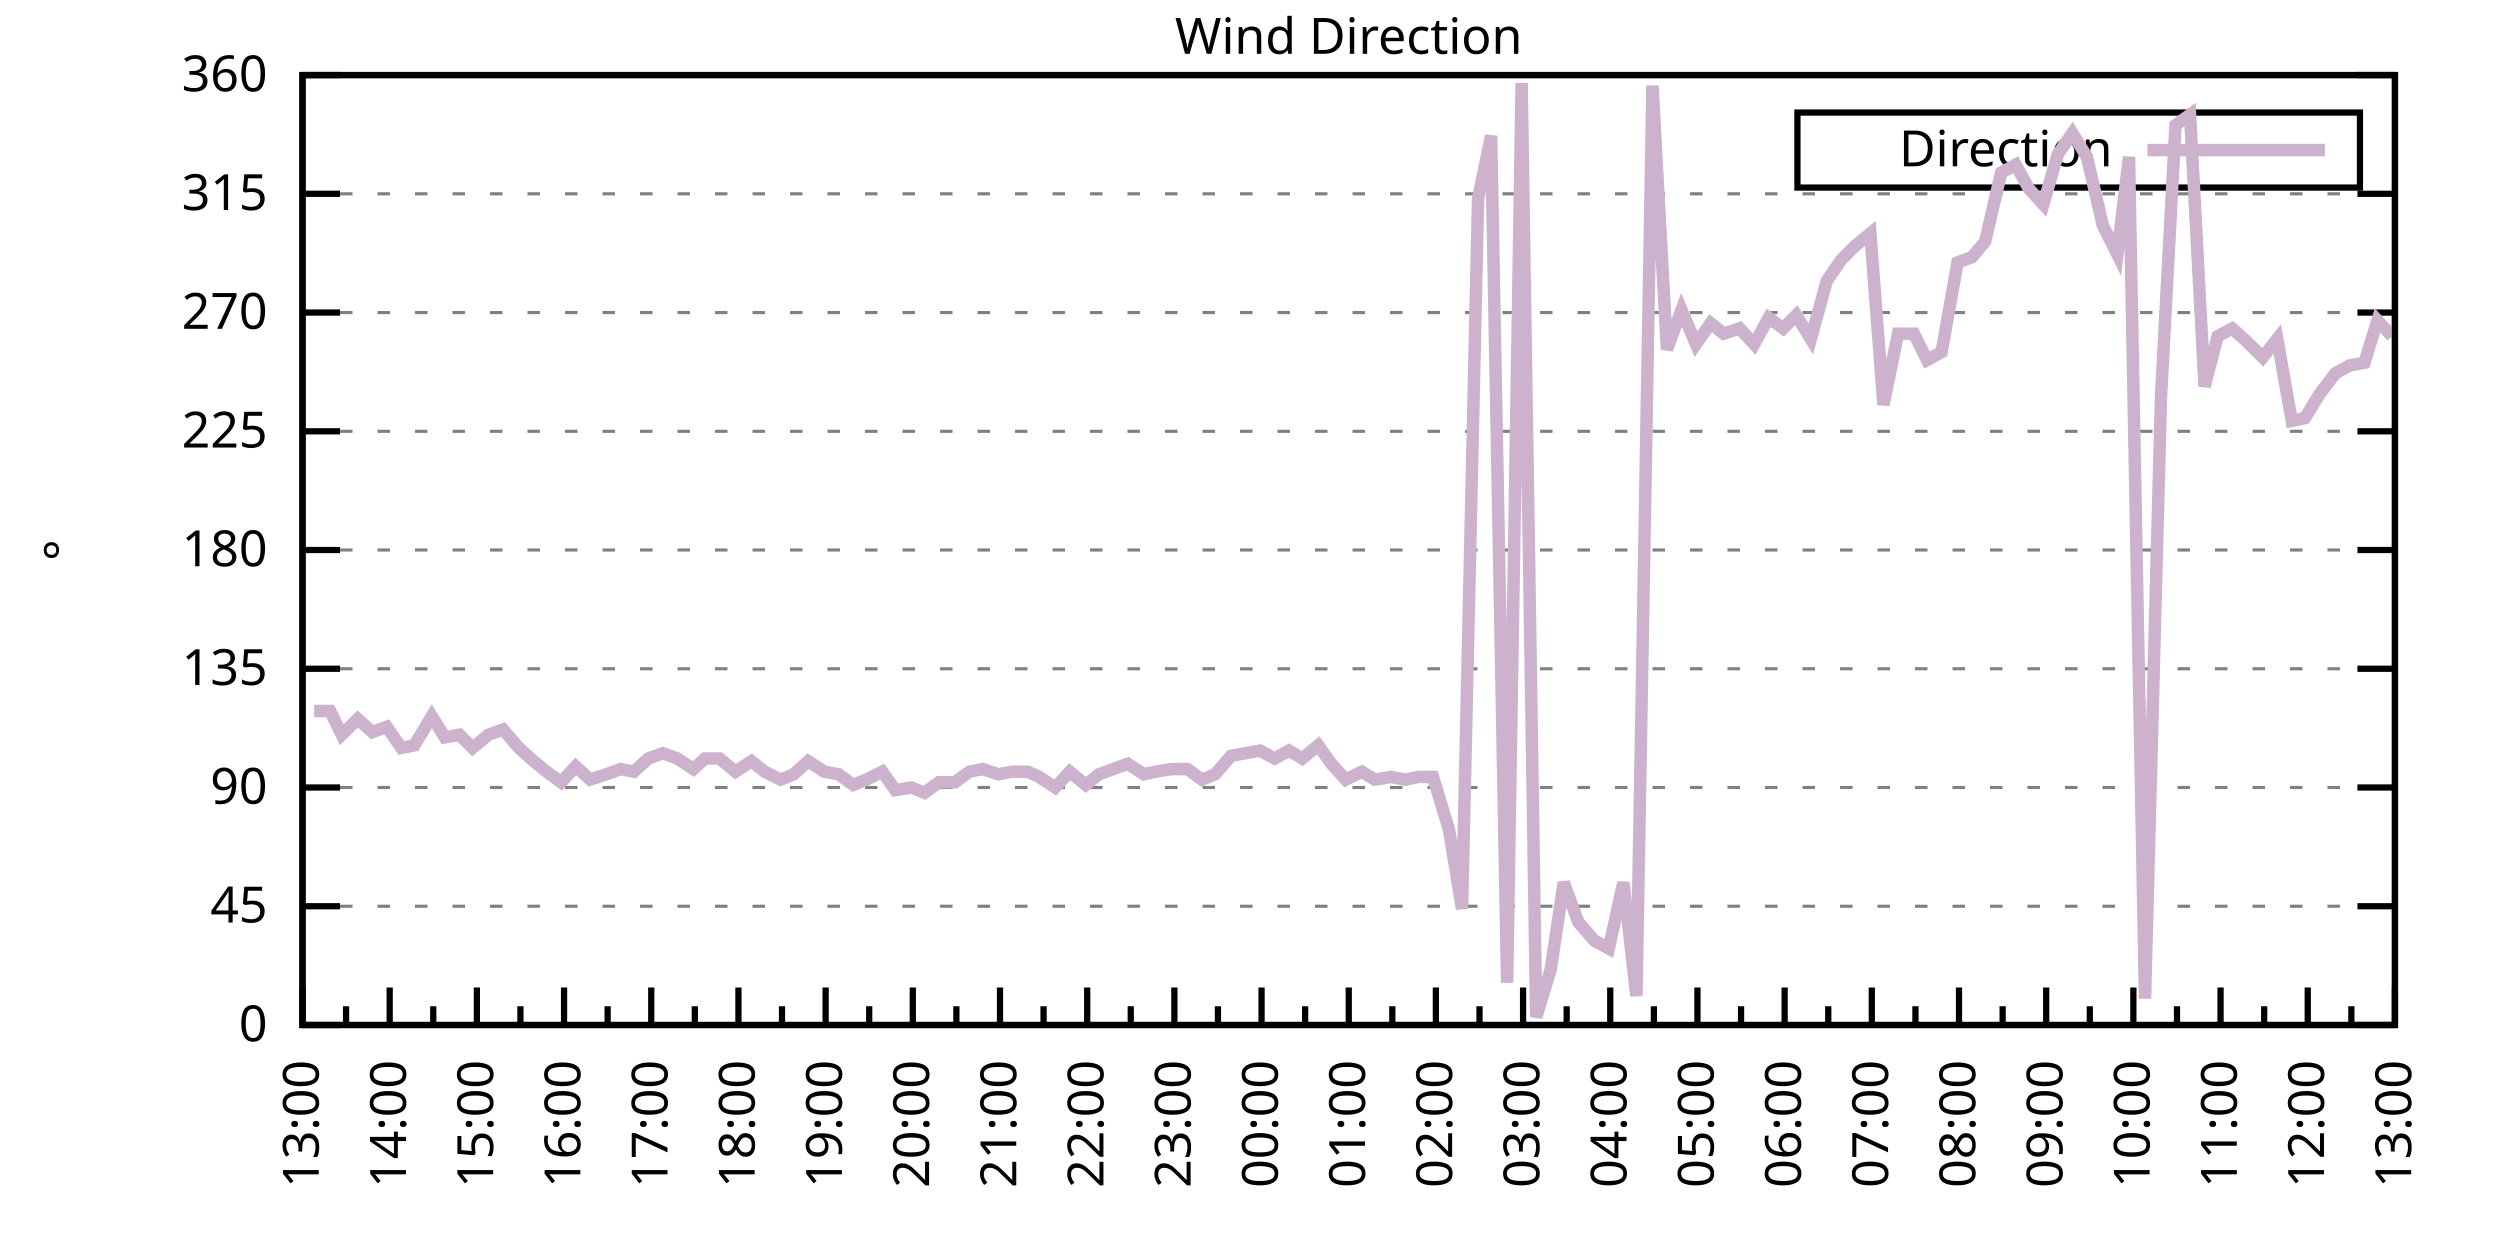
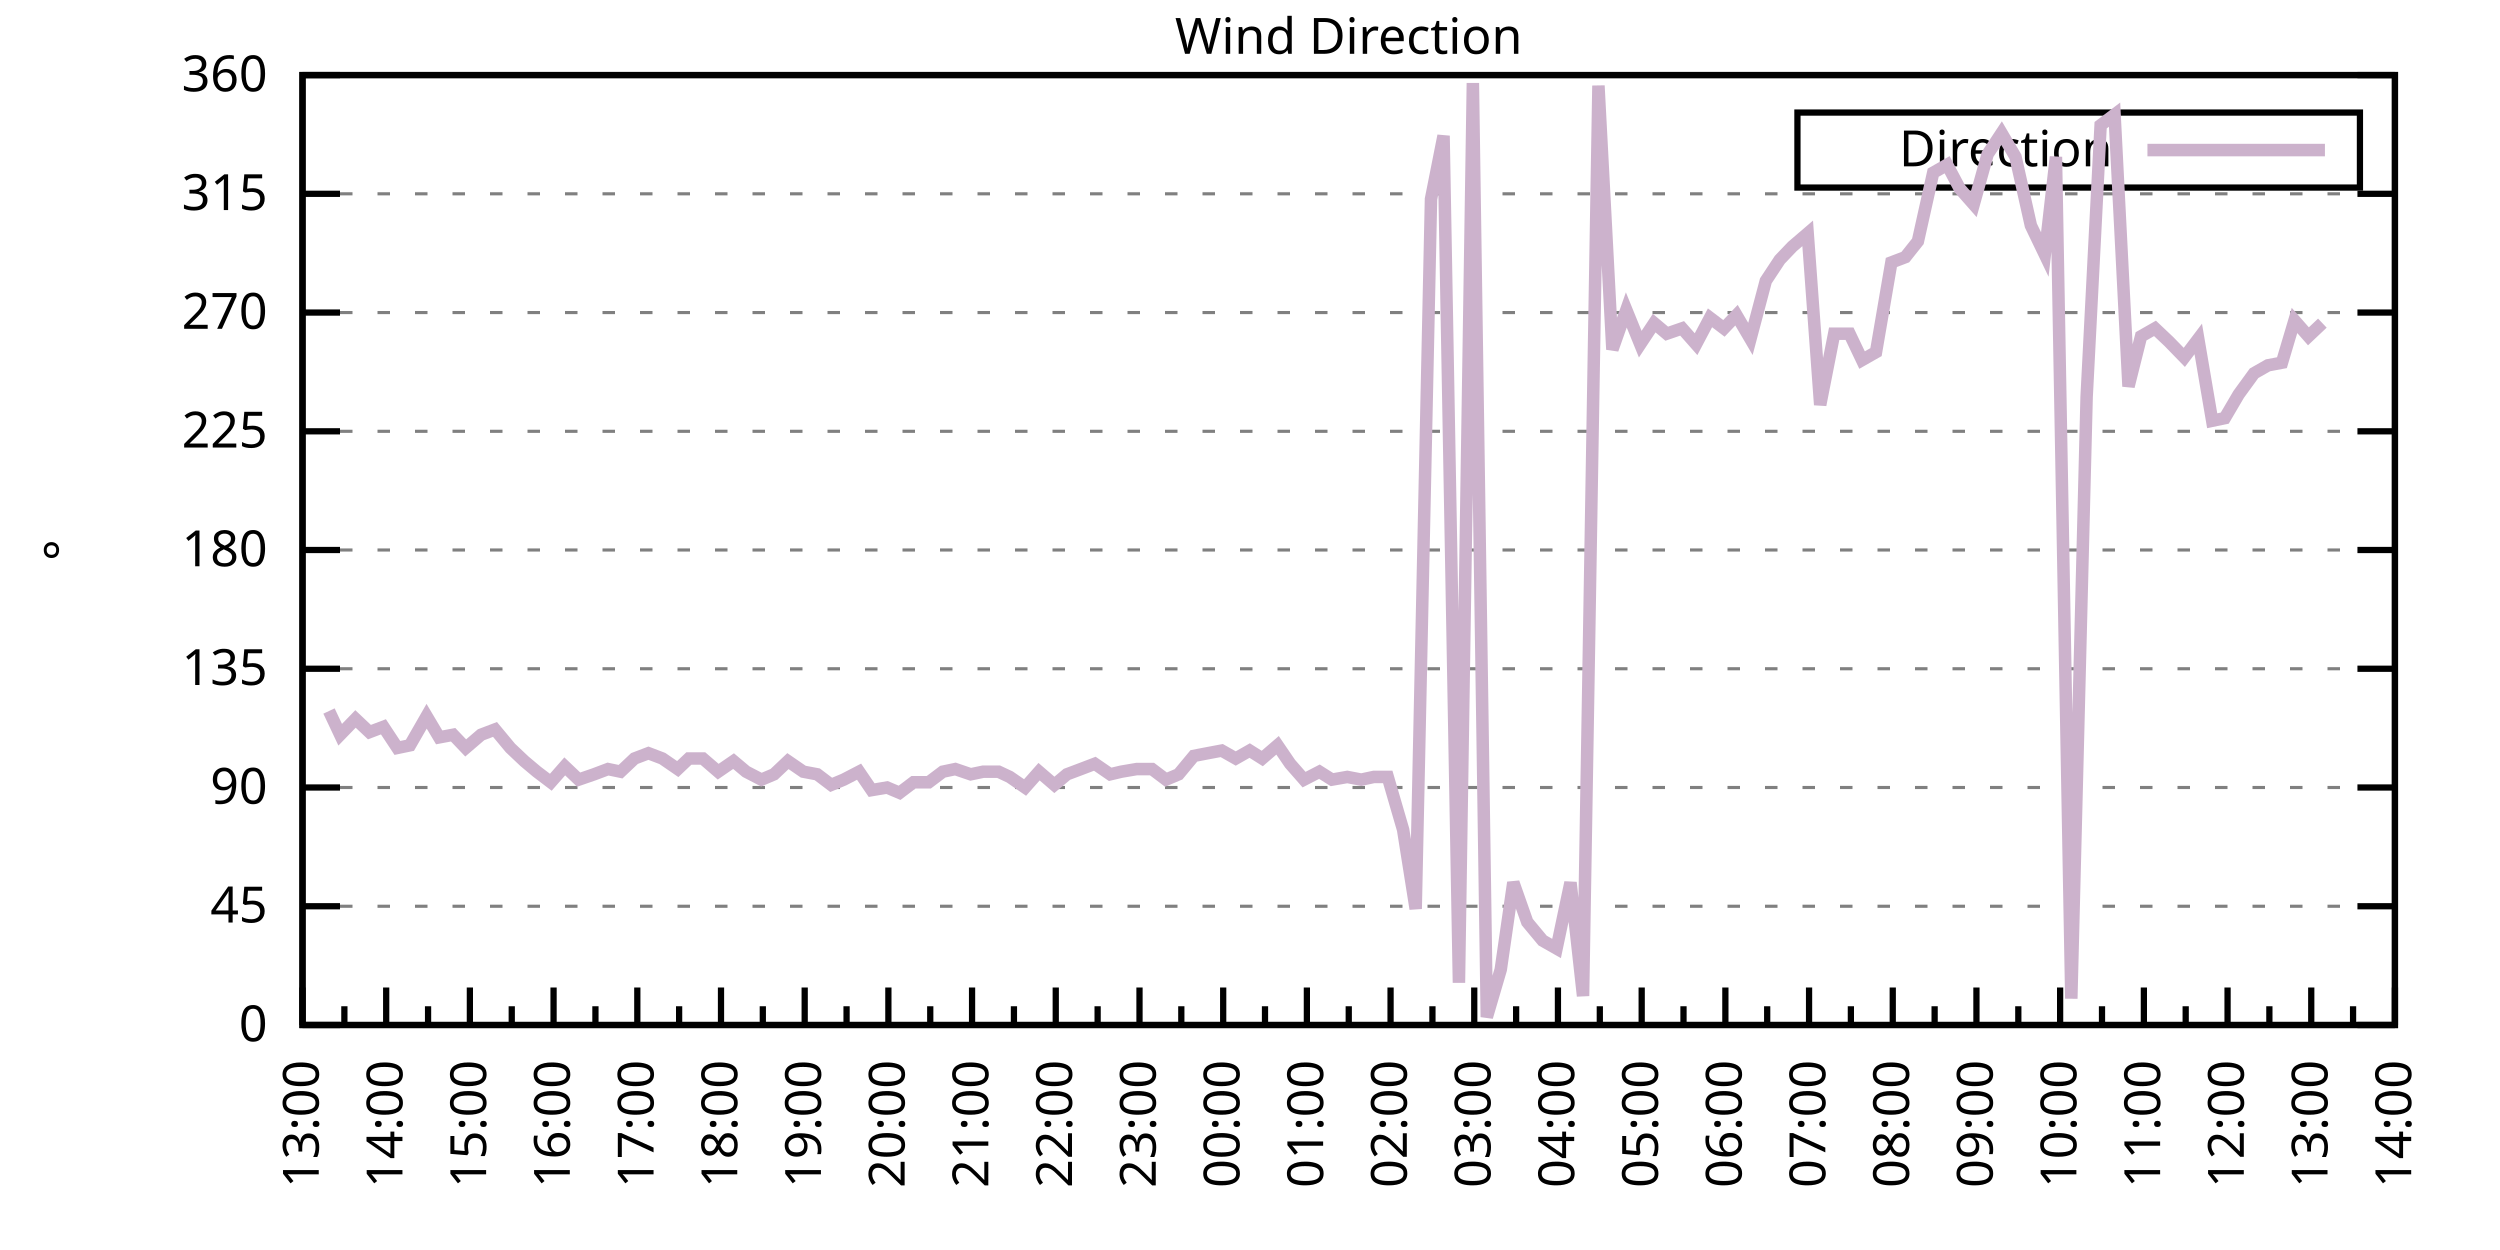
<svg xmlns="http://www.w3.org/2000/svg" xmlns:xlink="http://www.w3.org/1999/xlink" width="400" height="200" viewBox="0 0 400 200">
  <g id="gnuplot_canvas">
    <rect x="0" y="0" width="400" height="200" fill="none" />
    <defs>
      <circle id="gpDot" r="0.5" stroke-width="0.5" stroke="currentColor" />
      <path id="gpPt0" stroke-width="0.333" stroke="currentColor" d="M-1,0 h2 M0,-1 v2" />
      <path id="gpPt1" stroke-width="0.333" stroke="currentColor" d="M-1,-1 L1,1 M1,-1 L-1,1" />
      <path id="gpPt2" stroke-width="0.333" stroke="currentColor" d="M-1,0 L1,0 M0,-1 L0,1 M-1,-1 L1,1 M-1,1 L1,-1" />
      <rect id="gpPt3" stroke-width="0.333" stroke="currentColor" x="-1" y="-1" width="2" height="2" />
      <rect id="gpPt4" stroke-width="0.333" stroke="currentColor" fill="currentColor" x="-1" y="-1" width="2" height="2" />
      <circle id="gpPt5" stroke-width="0.333" stroke="currentColor" cx="0" cy="0" r="1" />
      <use xlink:href="#gpPt5" id="gpPt6" fill="currentColor" stroke="none" />
      <path id="gpPt7" stroke-width="0.333" stroke="currentColor" d="M0,-1.33 L-1.33,0.67 L1.33,0.67 z" />
      <use xlink:href="#gpPt7" id="gpPt8" fill="currentColor" stroke="none" />
      <use xlink:href="#gpPt7" id="gpPt9" stroke="currentColor" transform="rotate(180)" />
      <use xlink:href="#gpPt9" id="gpPt10" fill="currentColor" stroke="none" />
      <use xlink:href="#gpPt3" id="gpPt11" stroke="currentColor" transform="rotate(45)" />
      <use xlink:href="#gpPt11" id="gpPt12" fill="currentColor" stroke="none" />
      <path id="gpPt13" stroke-width="0.333" stroke="currentColor" d="M0,1.330 L1.265,0.411 L0.782,-1.067 L-0.782,-1.076 L-1.265,0.411 z" />
      <use xlink:href="#gpPt13" id="gpPt14" fill="currentColor" stroke="none" />
      <filter id="textbox" filterUnits="objectBoundingBox" x="0" y="0" height="1" width="1">
        <feFlood flood-color="white" flood-opacity="1" result="bgnd" />
        <feComposite in="SourceGraphic" in2="bgnd" operator="atop" />
      </filter>
      <filter id="greybox" filterUnits="objectBoundingBox" x="0" y="0" height="1" width="1">
        <feFlood flood-color="lightgrey" flood-opacity="1" result="grey" />
        <feComposite in="SourceGraphic" in2="grey" operator="atop" />
      </filter>
    </defs>
    <g fill="none" color="white" stroke="currentColor" stroke-width="1.00" stroke-linecap="butt" stroke-linejoin="miter">
</g>
    <g fill="none" color="black" stroke="currentColor" stroke-width="1.00" stroke-linecap="butt" stroke-linejoin="miter">
      <g stroke="none" shape-rendering="crispEdges">
        <polygon fill="rgb(255, 255, 255)" points="48.40,164.00 383.18,164.00 383.18,12.02 48.40,12.02 " />
      </g>
    </g>
    <g fill="none" color="black" stroke="currentColor" stroke-width="1.00" stroke-linecap="butt" stroke-linejoin="miter">
</g>
    <g fill="none" color="black" stroke="black" stroke-width="0.50" stroke-linecap="butt" stroke-linejoin="miter">
</g>
    <g fill="none" color="gray" stroke="currentColor" stroke-width="0.50" stroke-linecap="butt" stroke-linejoin="miter">
      <path stroke="gray" stroke-dasharray="2,4" class="gridline" d="M48.40,164.00 L383.19,164.00  " />
    </g>
    <g fill="none" color="gray" stroke="gray" stroke-width="1.00" stroke-linecap="butt" stroke-linejoin="miter">
</g>
    <g fill="none" color="black" stroke="currentColor" stroke-width="1.00" stroke-linecap="butt" stroke-linejoin="miter">
      <path stroke="black" d="M48.40,164.00 L54.40,164.00 M383.19,164.00 L377.19,164.00  " />
      <g transform="translate(42.80,166.60)" stroke="none" fill="black" font-family="Sans" font-size="8.00" text-anchor="end">
        <text>
          <tspan font-family="Sans"> 0</tspan>
        </text>
      </g>
    </g>
    <g fill="none" color="black" stroke="currentColor" stroke-width="1.00" stroke-linecap="butt" stroke-linejoin="miter">
</g>
    <g fill="none" color="black" stroke="black" stroke-width="0.50" stroke-linecap="butt" stroke-linejoin="miter">
</g>
    <g fill="none" color="gray" stroke="currentColor" stroke-width="0.50" stroke-linecap="butt" stroke-linejoin="miter">
      <path stroke="gray" stroke-dasharray="2,4" class="gridline" d="M48.40,145.00 L383.19,145.00  " />
    </g>
    <g fill="none" color="gray" stroke="gray" stroke-width="1.00" stroke-linecap="butt" stroke-linejoin="miter">
</g>
    <g fill="none" color="black" stroke="currentColor" stroke-width="1.00" stroke-linecap="butt" stroke-linejoin="miter">
      <path stroke="black" d="M48.40,145.00 L54.40,145.00 M383.19,145.00 L377.19,145.00  " />
      <g transform="translate(42.80,147.60)" stroke="none" fill="black" font-family="Sans" font-size="8.00" text-anchor="end">
        <text>
          <tspan font-family="Sans"> 45</tspan>
        </text>
      </g>
    </g>
    <g fill="none" color="black" stroke="currentColor" stroke-width="1.00" stroke-linecap="butt" stroke-linejoin="miter">
</g>
    <g fill="none" color="black" stroke="black" stroke-width="0.50" stroke-linecap="butt" stroke-linejoin="miter">
</g>
    <g fill="none" color="gray" stroke="currentColor" stroke-width="0.50" stroke-linecap="butt" stroke-linejoin="miter">
      <path stroke="gray" stroke-dasharray="2,4" class="gridline" d="M48.40,126.00 L383.19,126.00  " />
    </g>
    <g fill="none" color="gray" stroke="gray" stroke-width="1.00" stroke-linecap="butt" stroke-linejoin="miter">
</g>
    <g fill="none" color="black" stroke="currentColor" stroke-width="1.00" stroke-linecap="butt" stroke-linejoin="miter">
      <path stroke="black" d="M48.40,126.00 L54.40,126.00 M383.19,126.00 L377.19,126.00  " />
      <g transform="translate(42.80,128.60)" stroke="none" fill="black" font-family="Sans" font-size="8.00" text-anchor="end">
        <text>
          <tspan font-family="Sans"> 90</tspan>
        </text>
      </g>
    </g>
    <g fill="none" color="black" stroke="currentColor" stroke-width="1.00" stroke-linecap="butt" stroke-linejoin="miter">
</g>
    <g fill="none" color="black" stroke="black" stroke-width="0.50" stroke-linecap="butt" stroke-linejoin="miter">
</g>
    <g fill="none" color="gray" stroke="currentColor" stroke-width="0.50" stroke-linecap="butt" stroke-linejoin="miter">
      <path stroke="gray" stroke-dasharray="2,4" class="gridline" d="M48.40,107.00 L383.19,107.00  " />
    </g>
    <g fill="none" color="gray" stroke="gray" stroke-width="1.00" stroke-linecap="butt" stroke-linejoin="miter">
</g>
    <g fill="none" color="black" stroke="currentColor" stroke-width="1.00" stroke-linecap="butt" stroke-linejoin="miter">
      <path stroke="black" d="M48.40,107.00 L54.40,107.00 M383.19,107.00 L377.19,107.00  " />
      <g transform="translate(42.80,109.60)" stroke="none" fill="black" font-family="Sans" font-size="8.00" text-anchor="end">
        <text>
          <tspan font-family="Sans"> 135</tspan>
        </text>
      </g>
    </g>
    <g fill="none" color="black" stroke="currentColor" stroke-width="1.00" stroke-linecap="butt" stroke-linejoin="miter">
</g>
    <g fill="none" color="black" stroke="black" stroke-width="0.50" stroke-linecap="butt" stroke-linejoin="miter">
</g>
    <g fill="none" color="gray" stroke="currentColor" stroke-width="0.50" stroke-linecap="butt" stroke-linejoin="miter">
      <path stroke="gray" stroke-dasharray="2,4" class="gridline" d="M48.40,88.00 L383.19,88.00  " />
    </g>
    <g fill="none" color="gray" stroke="gray" stroke-width="1.00" stroke-linecap="butt" stroke-linejoin="miter">
</g>
    <g fill="none" color="black" stroke="currentColor" stroke-width="1.00" stroke-linecap="butt" stroke-linejoin="miter">
      <path stroke="black" d="M48.40,88.00 L54.40,88.00 M383.19,88.00 L377.19,88.00  " />
      <g transform="translate(42.80,90.60)" stroke="none" fill="black" font-family="Sans" font-size="8.00" text-anchor="end">
        <text>
          <tspan font-family="Sans"> 180</tspan>
        </text>
      </g>
    </g>
    <g fill="none" color="black" stroke="currentColor" stroke-width="1.00" stroke-linecap="butt" stroke-linejoin="miter">
</g>
    <g fill="none" color="black" stroke="black" stroke-width="0.50" stroke-linecap="butt" stroke-linejoin="miter">
</g>
    <g fill="none" color="gray" stroke="currentColor" stroke-width="0.50" stroke-linecap="butt" stroke-linejoin="miter">
      <path stroke="gray" stroke-dasharray="2,4" class="gridline" d="M48.40,69.01 L383.19,69.01  " />
    </g>
    <g fill="none" color="gray" stroke="gray" stroke-width="1.00" stroke-linecap="butt" stroke-linejoin="miter">
</g>
    <g fill="none" color="black" stroke="currentColor" stroke-width="1.00" stroke-linecap="butt" stroke-linejoin="miter">
      <path stroke="black" d="M48.40,69.01 L54.40,69.01 M383.19,69.01 L377.19,69.01  " />
      <g transform="translate(42.80,71.61)" stroke="none" fill="black" font-family="Sans" font-size="8.00" text-anchor="end">
        <text>
          <tspan font-family="Sans"> 225</tspan>
        </text>
      </g>
    </g>
    <g fill="none" color="black" stroke="currentColor" stroke-width="1.00" stroke-linecap="butt" stroke-linejoin="miter">
</g>
    <g fill="none" color="black" stroke="black" stroke-width="0.50" stroke-linecap="butt" stroke-linejoin="miter">
</g>
    <g fill="none" color="gray" stroke="currentColor" stroke-width="0.50" stroke-linecap="butt" stroke-linejoin="miter">
      <path stroke="gray" stroke-dasharray="2,4" class="gridline" d="M48.40,50.01 L383.19,50.01  " />
    </g>
    <g fill="none" color="gray" stroke="gray" stroke-width="1.00" stroke-linecap="butt" stroke-linejoin="miter">
</g>
    <g fill="none" color="black" stroke="currentColor" stroke-width="1.00" stroke-linecap="butt" stroke-linejoin="miter">
      <path stroke="black" d="M48.40,50.01 L54.40,50.01 M383.19,50.01 L377.19,50.01  " />
      <g transform="translate(42.80,52.61)" stroke="none" fill="black" font-family="Sans" font-size="8.00" text-anchor="end">
        <text>
          <tspan font-family="Sans"> 270</tspan>
        </text>
      </g>
    </g>
    <g fill="none" color="black" stroke="currentColor" stroke-width="1.00" stroke-linecap="butt" stroke-linejoin="miter">
</g>
    <g fill="none" color="black" stroke="black" stroke-width="0.50" stroke-linecap="butt" stroke-linejoin="miter">
</g>
    <g fill="none" color="gray" stroke="currentColor" stroke-width="0.50" stroke-linecap="butt" stroke-linejoin="miter">
      <path stroke="gray" stroke-dasharray="2,4" class="gridline" d="M48.40,31.01 L383.19,31.01  " />
    </g>
    <g fill="none" color="gray" stroke="gray" stroke-width="1.00" stroke-linecap="butt" stroke-linejoin="miter">
</g>
    <g fill="none" color="black" stroke="currentColor" stroke-width="1.00" stroke-linecap="butt" stroke-linejoin="miter">
      <path stroke="black" d="M48.40,31.01 L54.40,31.01 M383.19,31.01 L377.19,31.01  " />
      <g transform="translate(42.80,33.61)" stroke="none" fill="black" font-family="Sans" font-size="8.00" text-anchor="end">
        <text>
          <tspan font-family="Sans"> 315</tspan>
        </text>
      </g>
    </g>
    <g fill="none" color="black" stroke="currentColor" stroke-width="1.00" stroke-linecap="butt" stroke-linejoin="miter">
</g>
    <g fill="none" color="black" stroke="black" stroke-width="0.50" stroke-linecap="butt" stroke-linejoin="miter">
</g>
    <g fill="none" color="gray" stroke="currentColor" stroke-width="0.50" stroke-linecap="butt" stroke-linejoin="miter">
      <path stroke="gray" stroke-dasharray="2,4" class="gridline" d="M48.40,12.01 L383.19,12.01  " />
    </g>
    <g fill="none" color="gray" stroke="gray" stroke-width="1.00" stroke-linecap="butt" stroke-linejoin="miter">
</g>
    <g fill="none" color="black" stroke="currentColor" stroke-width="1.00" stroke-linecap="butt" stroke-linejoin="miter">
      <path stroke="black" d="M48.40,12.01 L54.40,12.01 M383.19,12.01 L377.19,12.01  " />
      <g transform="translate(42.80,14.61)" stroke="none" fill="black" font-family="Sans" font-size="8.00" text-anchor="end">
        <text>
          <tspan font-family="Sans"> 360</tspan>
        </text>
      </g>
    </g>
    <g fill="none" color="black" stroke="currentColor" stroke-width="1.00" stroke-linecap="butt" stroke-linejoin="miter">
      <path stroke="black" d="M48.40,164.00 L48.40,158.00  " />
      <g transform="translate(51.00,169.60) rotate(270)" stroke="none" fill="black" font-family="Sans" font-size="8.00" text-anchor="end">
        <text>
          <tspan font-family="Sans">13:00</tspan>
        </text>
      </g>
    </g>
    <g fill="none" color="black" stroke="currentColor" stroke-width="1.00" stroke-linecap="butt" stroke-linejoin="miter">
-       <path stroke="black" d="M55.37,164.00 L55.37,161.00 M62.35,164.00 L62.35,158.00  " />
-       <g transform="translate(64.95,169.60) rotate(270)" stroke="none" fill="black" font-family="Sans" font-size="8.00" text-anchor="end">
+       <path stroke="black" d="M55.10,164.00 L55.10,161.00 M61.79,164.00 L61.79,158.00  " />
+       <g transform="translate(64.39,169.60) rotate(270)" stroke="none" fill="black" font-family="Sans" font-size="8.00" text-anchor="end">
        <text>
          <tspan font-family="Sans">14:00</tspan>
        </text>
      </g>
    </g>
    <g fill="none" color="black" stroke="currentColor" stroke-width="1.00" stroke-linecap="butt" stroke-linejoin="miter">
-       <path stroke="black" d="M69.32,164.00 L69.32,161.00 M76.30,164.00 L76.30,158.00  " />
-       <g transform="translate(78.90,169.60) rotate(270)" stroke="none" fill="black" font-family="Sans" font-size="8.00" text-anchor="end">
+       <path stroke="black" d="M68.49,164.00 L68.49,161.00 M75.18,164.00 L75.18,158.00  " />
+       <g transform="translate(77.78,169.60) rotate(270)" stroke="none" fill="black" font-family="Sans" font-size="8.00" text-anchor="end">
        <text>
          <tspan font-family="Sans">15:00</tspan>
        </text>
      </g>
    </g>
    <g fill="none" color="black" stroke="currentColor" stroke-width="1.00" stroke-linecap="butt" stroke-linejoin="miter">
-       <path stroke="black" d="M83.27,164.00 L83.27,161.00 M90.25,164.00 L90.25,158.00  " />
-       <g transform="translate(92.85,169.60) rotate(270)" stroke="none" fill="black" font-family="Sans" font-size="8.00" text-anchor="end">
+       <path stroke="black" d="M81.88,164.00 L81.88,161.00 M88.57,164.00 L88.57,158.00  " />
+       <g transform="translate(91.17,169.60) rotate(270)" stroke="none" fill="black" font-family="Sans" font-size="8.00" text-anchor="end">
        <text>
          <tspan font-family="Sans">16:00</tspan>
        </text>
      </g>
    </g>
    <g fill="none" color="black" stroke="currentColor" stroke-width="1.00" stroke-linecap="butt" stroke-linejoin="miter">
-       <path stroke="black" d="M97.22,164.00 L97.22,161.00 M104.20,164.00 L104.20,158.00  " />
-       <g transform="translate(106.80,169.60) rotate(270)" stroke="none" fill="black" font-family="Sans" font-size="8.00" text-anchor="end">
+       <path stroke="black" d="M95.27,164.00 L95.27,161.00 M101.97,164.00 L101.97,158.00  " />
+       <g transform="translate(104.57,169.60) rotate(270)" stroke="none" fill="black" font-family="Sans" font-size="8.00" text-anchor="end">
        <text>
          <tspan font-family="Sans">17:00</tspan>
        </text>
      </g>
    </g>
    <g fill="none" color="black" stroke="currentColor" stroke-width="1.00" stroke-linecap="butt" stroke-linejoin="miter">
-       <path stroke="black" d="M111.17,164.00 L111.17,161.00 M118.15,164.00 L118.15,158.00  " />
-       <g transform="translate(120.75,169.60) rotate(270)" stroke="none" fill="black" font-family="Sans" font-size="8.00" text-anchor="end">
+       <path stroke="black" d="M108.66,164.00 L108.66,161.00 M115.36,164.00 L115.36,158.00  " />
+       <g transform="translate(117.96,169.60) rotate(270)" stroke="none" fill="black" font-family="Sans" font-size="8.00" text-anchor="end">
        <text>
          <tspan font-family="Sans">18:00</tspan>
        </text>
      </g>
    </g>
    <g fill="none" color="black" stroke="currentColor" stroke-width="1.00" stroke-linecap="butt" stroke-linejoin="miter">
-       <path stroke="black" d="M125.12,164.00 L125.12,161.00 M132.10,164.00 L132.10,158.00  " />
-       <g transform="translate(134.70,169.60) rotate(270)" stroke="none" fill="black" font-family="Sans" font-size="8.00" text-anchor="end">
+       <path stroke="black" d="M122.05,164.00 L122.05,161.00 M128.75,164.00 L128.75,158.00  " />
+       <g transform="translate(131.35,169.60) rotate(270)" stroke="none" fill="black" font-family="Sans" font-size="8.00" text-anchor="end">
        <text>
          <tspan font-family="Sans">19:00</tspan>
        </text>
      </g>
    </g>
    <g fill="none" color="black" stroke="currentColor" stroke-width="1.00" stroke-linecap="butt" stroke-linejoin="miter">
-       <path stroke="black" d="M139.07,164.00 L139.07,161.00 M146.05,164.00 L146.05,158.00  " />
-       <g transform="translate(148.65,169.60) rotate(270)" stroke="none" fill="black" font-family="Sans" font-size="8.00" text-anchor="end">
+       <path stroke="black" d="M135.45,164.00 L135.45,161.00 M142.14,164.00 L142.14,158.00  " />
+       <g transform="translate(144.74,169.60) rotate(270)" stroke="none" fill="black" font-family="Sans" font-size="8.00" text-anchor="end">
        <text>
          <tspan font-family="Sans">20:00</tspan>
        </text>
      </g>
    </g>
    <g fill="none" color="black" stroke="currentColor" stroke-width="1.00" stroke-linecap="butt" stroke-linejoin="miter">
-       <path stroke="black" d="M153.02,164.00 L153.02,161.00 M160.00,164.00 L160.00,158.00  " />
-       <g transform="translate(162.60,169.60) rotate(270)" stroke="none" fill="black" font-family="Sans" font-size="8.00" text-anchor="end">
+       <path stroke="black" d="M148.84,164.00 L148.84,161.00 M155.53,164.00 L155.53,158.00  " />
+       <g transform="translate(158.13,169.60) rotate(270)" stroke="none" fill="black" font-family="Sans" font-size="8.00" text-anchor="end">
        <text>
          <tspan font-family="Sans">21:00</tspan>
        </text>
      </g>
    </g>
    <g fill="none" color="black" stroke="currentColor" stroke-width="1.00" stroke-linecap="butt" stroke-linejoin="miter">
-       <path stroke="black" d="M166.97,164.00 L166.97,161.00 M173.95,164.00 L173.95,158.00  " />
-       <g transform="translate(176.55,169.60) rotate(270)" stroke="none" fill="black" font-family="Sans" font-size="8.00" text-anchor="end">
+       <path stroke="black" d="M162.23,164.00 L162.23,161.00 M168.92,164.00 L168.92,158.00  " />
+       <g transform="translate(171.52,169.60) rotate(270)" stroke="none" fill="black" font-family="Sans" font-size="8.00" text-anchor="end">
        <text>
          <tspan font-family="Sans">22:00</tspan>
        </text>
      </g>
    </g>
    <g fill="none" color="black" stroke="currentColor" stroke-width="1.00" stroke-linecap="butt" stroke-linejoin="miter">
-       <path stroke="black" d="M180.92,164.00 L180.92,161.00 M187.90,164.00 L187.90,158.00  " />
-       <g transform="translate(190.50,169.60) rotate(270)" stroke="none" fill="black" font-family="Sans" font-size="8.00" text-anchor="end">
+       <path stroke="black" d="M175.62,164.00 L175.62,161.00 M182.32,164.00 L182.32,158.00  " />
+       <g transform="translate(184.92,169.60) rotate(270)" stroke="none" fill="black" font-family="Sans" font-size="8.00" text-anchor="end">
        <text>
          <tspan font-family="Sans">23:00</tspan>
        </text>
      </g>
    </g>
    <g fill="none" color="black" stroke="currentColor" stroke-width="1.00" stroke-linecap="butt" stroke-linejoin="miter">
-       <path stroke="black" d="M194.87,164.00 L194.87,161.00 M201.85,164.00 L201.85,158.00  " />
-       <g transform="translate(204.45,169.60) rotate(270)" stroke="none" fill="black" font-family="Sans" font-size="8.00" text-anchor="end">
+       <path stroke="black" d="M189.01,164.00 L189.01,161.00 M195.71,164.00 L195.71,158.00  " />
+       <g transform="translate(198.31,169.60) rotate(270)" stroke="none" fill="black" font-family="Sans" font-size="8.00" text-anchor="end">
        <text>
          <tspan font-family="Sans">00:00</tspan>
        </text>
      </g>
    </g>
    <g fill="none" color="black" stroke="currentColor" stroke-width="1.00" stroke-linecap="butt" stroke-linejoin="miter">
-       <path stroke="black" d="M208.82,164.00 L208.82,161.00 M215.80,164.00 L215.80,158.00  " />
-       <g transform="translate(218.40,169.60) rotate(270)" stroke="none" fill="black" font-family="Sans" font-size="8.00" text-anchor="end">
+       <path stroke="black" d="M202.40,164.00 L202.40,161.00 M209.10,164.00 L209.10,158.00  " />
+       <g transform="translate(211.70,169.60) rotate(270)" stroke="none" fill="black" font-family="Sans" font-size="8.00" text-anchor="end">
        <text>
          <tspan font-family="Sans">01:00</tspan>
        </text>
      </g>
    </g>
    <g fill="none" color="black" stroke="currentColor" stroke-width="1.00" stroke-linecap="butt" stroke-linejoin="miter">
-       <path stroke="black" d="M222.77,164.00 L222.77,161.00 M229.74,164.00 L229.74,158.00  " />
-       <g transform="translate(232.34,169.60) rotate(270)" stroke="none" fill="black" font-family="Sans" font-size="8.00" text-anchor="end">
+       <path stroke="black" d="M215.80,164.00 L215.80,161.00 M222.49,164.00 L222.49,158.00  " />
+       <g transform="translate(225.09,169.60) rotate(270)" stroke="none" fill="black" font-family="Sans" font-size="8.00" text-anchor="end">
        <text>
          <tspan font-family="Sans">02:00</tspan>
        </text>
      </g>
    </g>
    <g fill="none" color="black" stroke="currentColor" stroke-width="1.00" stroke-linecap="butt" stroke-linejoin="miter">
-       <path stroke="black" d="M236.72,164.00 L236.72,161.00 M243.69,164.00 L243.69,158.00  " />
-       <g transform="translate(246.29,169.60) rotate(270)" stroke="none" fill="black" font-family="Sans" font-size="8.00" text-anchor="end">
+       <path stroke="black" d="M229.19,164.00 L229.19,161.00 M235.88,164.00 L235.88,158.00  " />
+       <g transform="translate(238.48,169.60) rotate(270)" stroke="none" fill="black" font-family="Sans" font-size="8.00" text-anchor="end">
        <text>
          <tspan font-family="Sans">03:00</tspan>
        </text>
      </g>
    </g>
    <g fill="none" color="black" stroke="currentColor" stroke-width="1.00" stroke-linecap="butt" stroke-linejoin="miter">
-       <path stroke="black" d="M250.67,164.00 L250.67,161.00 M257.64,164.00 L257.64,158.00  " />
-       <g transform="translate(260.24,169.60) rotate(270)" stroke="none" fill="black" font-family="Sans" font-size="8.00" text-anchor="end">
+       <path stroke="black" d="M242.58,164.00 L242.58,161.00 M249.27,164.00 L249.27,158.00  " />
+       <g transform="translate(251.87,169.60) rotate(270)" stroke="none" fill="black" font-family="Sans" font-size="8.00" text-anchor="end">
        <text>
          <tspan font-family="Sans">04:00</tspan>
        </text>
      </g>
    </g>
    <g fill="none" color="black" stroke="currentColor" stroke-width="1.00" stroke-linecap="butt" stroke-linejoin="miter">
-       <path stroke="black" d="M264.62,164.00 L264.62,161.00 M271.59,164.00 L271.59,158.00  " />
-       <g transform="translate(274.19,169.60) rotate(270)" stroke="none" fill="black" font-family="Sans" font-size="8.00" text-anchor="end">
+       <path stroke="black" d="M255.97,164.00 L255.97,161.00 M262.67,164.00 L262.67,158.00  " />
+       <g transform="translate(265.27,169.60) rotate(270)" stroke="none" fill="black" font-family="Sans" font-size="8.00" text-anchor="end">
        <text>
          <tspan font-family="Sans">05:00</tspan>
        </text>
      </g>
    </g>
    <g fill="none" color="black" stroke="currentColor" stroke-width="1.00" stroke-linecap="butt" stroke-linejoin="miter">
-       <path stroke="black" d="M278.57,164.00 L278.57,161.00 M285.54,164.00 L285.54,158.00  " />
-       <g transform="translate(288.14,169.60) rotate(270)" stroke="none" fill="black" font-family="Sans" font-size="8.00" text-anchor="end">
+       <path stroke="black" d="M269.36,164.00 L269.36,161.00 M276.06,164.00 L276.06,158.00  " />
+       <g transform="translate(278.66,169.60) rotate(270)" stroke="none" fill="black" font-family="Sans" font-size="8.00" text-anchor="end">
        <text>
          <tspan font-family="Sans">06:00</tspan>
        </text>
      </g>
    </g>
    <g fill="none" color="black" stroke="currentColor" stroke-width="1.00" stroke-linecap="butt" stroke-linejoin="miter">
-       <path stroke="black" d="M292.52,164.00 L292.52,161.00 M299.49,164.00 L299.49,158.00  " />
-       <g transform="translate(302.09,169.60) rotate(270)" stroke="none" fill="black" font-family="Sans" font-size="8.00" text-anchor="end">
+       <path stroke="black" d="M282.75,164.00 L282.75,161.00 M289.45,164.00 L289.45,158.00  " />
+       <g transform="translate(292.05,169.60) rotate(270)" stroke="none" fill="black" font-family="Sans" font-size="8.00" text-anchor="end">
        <text>
          <tspan font-family="Sans">07:00</tspan>
        </text>
      </g>
    </g>
    <g fill="none" color="black" stroke="currentColor" stroke-width="1.00" stroke-linecap="butt" stroke-linejoin="miter">
-       <path stroke="black" d="M306.47,164.00 L306.47,161.00 M313.44,164.00 L313.44,158.00  " />
-       <g transform="translate(316.04,169.60) rotate(270)" stroke="none" fill="black" font-family="Sans" font-size="8.00" text-anchor="end">
+       <path stroke="black" d="M296.14,164.00 L296.14,161.00 M302.84,164.00 L302.84,158.00  " />
+       <g transform="translate(305.44,169.60) rotate(270)" stroke="none" fill="black" font-family="Sans" font-size="8.00" text-anchor="end">
        <text>
          <tspan font-family="Sans">08:00</tspan>
        </text>
      </g>
    </g>
    <g fill="none" color="black" stroke="currentColor" stroke-width="1.00" stroke-linecap="butt" stroke-linejoin="miter">
-       <path stroke="black" d="M320.42,164.00 L320.42,161.00 M327.39,164.00 L327.39,158.00  " />
-       <g transform="translate(329.99,169.60) rotate(270)" stroke="none" fill="black" font-family="Sans" font-size="8.00" text-anchor="end">
+       <path stroke="black" d="M309.54,164.00 L309.54,161.00 M316.23,164.00 L316.23,158.00  " />
+       <g transform="translate(318.83,169.60) rotate(270)" stroke="none" fill="black" font-family="Sans" font-size="8.00" text-anchor="end">
        <text>
          <tspan font-family="Sans">09:00</tspan>
        </text>
      </g>
    </g>
    <g fill="none" color="black" stroke="currentColor" stroke-width="1.00" stroke-linecap="butt" stroke-linejoin="miter">
-       <path stroke="black" d="M334.37,164.00 L334.37,161.00 M341.34,164.00 L341.34,158.00  " />
-       <g transform="translate(343.94,169.60) rotate(270)" stroke="none" fill="black" font-family="Sans" font-size="8.00" text-anchor="end">
+       <path stroke="black" d="M322.93,164.00 L322.93,161.00 M329.62,164.00 L329.62,158.00  " />
+       <g transform="translate(332.22,169.60) rotate(270)" stroke="none" fill="black" font-family="Sans" font-size="8.00" text-anchor="end">
        <text>
          <tspan font-family="Sans">10:00</tspan>
        </text>
      </g>
    </g>
    <g fill="none" color="black" stroke="currentColor" stroke-width="1.00" stroke-linecap="butt" stroke-linejoin="miter">
-       <path stroke="black" d="M348.32,164.00 L348.32,161.00 M355.29,164.00 L355.29,158.00  " />
-       <g transform="translate(357.89,169.60) rotate(270)" stroke="none" fill="black" font-family="Sans" font-size="8.00" text-anchor="end">
+       <path stroke="black" d="M336.32,164.00 L336.32,161.00 M343.02,164.00 L343.02,158.00  " />
+       <g transform="translate(345.62,169.60) rotate(270)" stroke="none" fill="black" font-family="Sans" font-size="8.00" text-anchor="end">
        <text>
          <tspan font-family="Sans">11:00</tspan>
        </text>
      </g>
    </g>
    <g fill="none" color="black" stroke="currentColor" stroke-width="1.00" stroke-linecap="butt" stroke-linejoin="miter">
-       <path stroke="black" d="M362.27,164.00 L362.27,161.00 M369.24,164.00 L369.24,158.00  " />
-       <g transform="translate(371.84,169.60) rotate(270)" stroke="none" fill="black" font-family="Sans" font-size="8.00" text-anchor="end">
+       <path stroke="black" d="M349.71,164.00 L349.71,161.00 M356.41,164.00 L356.41,158.00  " />
+       <g transform="translate(359.01,169.60) rotate(270)" stroke="none" fill="black" font-family="Sans" font-size="8.00" text-anchor="end">
        <text>
          <tspan font-family="Sans">12:00</tspan>
        </text>
      </g>
    </g>
    <g fill="none" color="black" stroke="currentColor" stroke-width="1.00" stroke-linecap="butt" stroke-linejoin="miter">
-       <path stroke="black" d="M376.22,164.00 L376.22,161.00 M383.19,164.00 L383.19,158.00  " />
+       <path stroke="black" d="M363.10,164.00 L363.10,161.00 M369.80,164.00 L369.80,158.00  " />
+       <g transform="translate(372.40,169.60) rotate(270)" stroke="none" fill="black" font-family="Sans" font-size="8.00" text-anchor="end">
+         <text>
+           <tspan font-family="Sans">13:00</tspan>
+         </text>
+       </g>
+     </g>
+     <g fill="none" color="black" stroke="currentColor" stroke-width="1.00" stroke-linecap="butt" stroke-linejoin="miter">
+       <path stroke="black" d="M376.49,164.00 L376.49,161.00 M383.19,164.00 L383.19,158.00  " />
      <g transform="translate(385.79,169.60) rotate(270)" stroke="none" fill="black" font-family="Sans" font-size="8.00" text-anchor="end">
        <text>
-           <tspan font-family="Sans">13:00</tspan>
+           <tspan font-family="Sans">14:00</tspan>
        </text>
      </g>
    </g>
    <g fill="none" color="black" stroke="currentColor" stroke-width="1.00" stroke-linecap="butt" stroke-linejoin="miter">
</g>
    <g fill="none" color="black" stroke="currentColor" stroke-width="1.00" stroke-linecap="butt" stroke-linejoin="miter">
      <path stroke="black" d="M48.40,12.01 L48.40,164.00 L383.19,164.00 L383.19,12.01 L48.40,12.01 Z  " />
    </g>
    <g fill="none" color="black" stroke="currentColor" stroke-width="1.00" stroke-linecap="butt" stroke-linejoin="miter">
      <g transform="translate(12.80,88.01) rotate(270)" stroke="none" fill="black" font-family="Sans" font-size="8.00" text-anchor="middle">
        <text>
          <tspan font-family="Sans">°</tspan>
        </text>
      </g>
    </g>
    <g fill="none" color="black" stroke="currentColor" stroke-width="1.00" stroke-linecap="butt" stroke-linejoin="miter">
</g>
    <g fill="none" color="black" stroke="currentColor" stroke-width="1.00" stroke-linecap="butt" stroke-linejoin="miter">
      <path stroke="black" d="M287.59,30.01 L287.59,18.01 L377.59,18.01 L377.59,30.01 L287.59,30.01 Z  " />
    </g>
    <g id="Wind_direction_plot_1">
      <g fill="none" color="white" stroke="black" stroke-width="2.00" stroke-linecap="butt" stroke-linejoin="miter">
</g>
      <g fill="none" color="black" stroke="currentColor" stroke-width="2.00" stroke-linecap="butt" stroke-linejoin="miter">
        <g transform="translate(337.99,26.61)" stroke="none" fill="black" font-family="Sans" font-size="8.00" text-anchor="end">
          <text>
            <tspan font-family="Sans">Direction</tspan>
          </text>
        </g>
      </g>
      <g fill="none" color="black" stroke="currentColor" stroke-width="2.00" stroke-linecap="butt" stroke-linejoin="miter">
-         <path stroke="rgb(204, 178, 204)" d="M343.59,24.01 L371.99,24.01 M50.26,113.76 L52.82,113.76 L54.68,117.56 L57.23,115.03 L59.56,117.14 L61.88,116.29   L64.21,119.67 L66.30,119.25 L69.09,114.60 L71.18,117.98 L73.51,117.56 L75.60,119.67 L78.16,117.56 L80.48,116.71   L83.04,119.67 L85.37,121.78 L87.46,123.47 L89.78,125.16 L92.11,122.62 L94.43,124.74 L96.99,123.89 L99.32,123.05   L101.41,123.47 L103.73,121.36 L106.06,120.51 L108.38,121.36 L110.94,123.05 L112.80,121.36 L115.13,121.36 L117.68,123.47   L120.24,121.78 L122.33,123.47 L124.89,124.74 L126.98,123.89 L129.31,121.78 L131.87,123.47 L134.19,123.89 L136.51,125.58   L138.61,124.74 L141.16,123.47 L143.26,126.42 L145.81,126.00 L147.91,126.85 L150.23,125.16 L152.79,125.16 L155.11,123.47   L157.21,123.05 L159.76,123.89 L161.86,123.47 L164.41,123.47 L166.27,124.31 L168.83,126.00 L171.16,123.47 L173.71,125.58   L175.81,123.89 L178.13,123.05 L180.46,122.20 L183.01,123.89 L184.87,123.47 L187.43,123.05 L189.99,123.05 L192.31,124.74   L194.41,123.89 L196.96,120.94 L199.29,120.51 L201.61,120.09 L203.94,121.36 L206.26,120.09 L208.36,121.36 L210.91,119.25   L213.01,122.20 L215.33,124.74 L217.89,123.47 L219.98,124.74 L222.54,124.31 L224.86,124.74 L226.95,124.31 L229.28,124.31   L231.84,132.76 L233.93,145.42 L236.49,31.85 L238.58,21.72 L241.14,157.24 L243.46,13.28 L245.79,162.73 L248.11,155.13   L250.20,141.20 L252.53,147.53 L255.09,150.49 L257.41,151.76 L259.74,141.20 L261.83,159.36 L264.39,13.70 L266.71,55.92   L269.04,49.59 L271.36,55.07 L273.69,51.70 L275.78,53.39 L278.34,52.54 L280.66,55.07 L282.99,50.85 L285.31,52.54   L287.40,50.43 L289.73,54.23 L292.29,44.94 L294.61,41.56 L296.70,39.45 L299.26,37.34 L301.35,64.78 L303.68,53.39   L306.23,53.39 L308.33,57.61 L310.65,56.34 L313.21,41.99 L315.53,41.14 L317.63,38.61 L320.18,27.63 L322.51,26.36   L324.60,30.16 L326.93,32.70 L329.25,24.68 L331.58,21.30 L333.90,25.10 L336.46,36.08 L338.78,40.72 L340.64,25.10   L343.20,159.78 L345.76,63.52 L348.08,20.03 L350.41,18.34 L352.73,61.83 L354.83,53.81 L357.15,52.54 L359.48,54.65   L362.03,57.18 L364.36,54.23 L366.68,67.32 L368.78,66.90 L371.10,63.10 L373.66,59.72 L375.98,58.45 L378.31,58.03   L380.40,51.27 L382.73,53.81  " />
+         <path stroke="rgb(204, 178, 204)" d="M343.59,24.01 L371.99,24.01 M52.64,113.76 L54.43,117.56 L56.88,115.03 L59.11,117.14 L61.35,116.29 L63.58,119.67   L65.59,119.25 L68.26,114.60 L70.27,117.98 L72.50,117.56 L74.51,119.67 L76.97,117.56 L79.20,116.71 L81.66,119.67   L83.89,121.78 L85.90,123.47 L88.13,125.16 L90.36,122.62 L92.59,124.74 L95.05,123.89 L97.28,123.05 L99.29,123.47   L101.52,121.36 L103.75,120.51 L105.98,121.36 L108.44,123.05 L110.22,121.36 L112.46,121.36 L114.91,123.47 L117.37,121.78   L119.38,123.47 L121.83,124.74 L123.84,123.89 L126.07,121.78 L128.53,123.47 L130.76,123.89 L132.99,125.58 L135.00,124.74   L137.45,123.47 L139.46,126.42 L141.92,126.00 L143.93,126.85 L146.16,125.16 L148.61,125.16 L150.85,123.47 L152.85,123.05   L155.31,123.89 L157.32,123.47 L159.77,123.47 L161.56,124.31 L164.01,126.00 L166.25,123.47 L168.70,125.58 L170.71,123.89   L172.94,123.05 L175.17,122.20 L177.63,123.89 L179.41,123.47 L181.87,123.05 L184.32,123.05 L186.56,124.74 L188.57,123.89   L191.02,120.94 L193.25,120.51 L195.48,120.09 L197.72,121.36 L199.95,120.09 L201.96,121.36 L204.41,119.25 L206.42,122.20   L208.65,124.74 L211.11,123.47 L213.12,124.74 L215.57,124.31 L217.80,124.74 L219.81,124.31 L222.04,124.31 L224.50,132.76   L226.51,145.42 L228.96,31.85 L230.97,21.72 L233.43,157.24 L235.66,13.28 L237.89,162.73 L240.12,155.13 L242.13,141.20   L244.36,147.53 L246.82,150.49 L249.05,151.76 L251.28,141.20 L253.29,159.36 L255.75,13.70 L257.98,55.92 L260.21,49.59   L262.44,55.07 L264.67,51.70 L266.68,53.39 L269.14,52.54 L271.37,55.07 L273.60,50.85 L275.83,52.54 L277.84,50.43   L280.07,54.23 L282.53,44.94 L284.76,41.56 L286.77,39.45 L289.23,37.34 L291.23,64.78 L293.47,53.39 L295.92,53.39   L297.93,57.61 L300.16,56.34 L302.62,41.99 L304.85,41.14 L306.86,38.61 L309.31,27.63 L311.54,26.36 L313.55,30.16   L315.79,32.70 L318.02,24.68 L320.25,21.30 L322.48,25.10 L324.94,36.08 L327.17,40.72 L328.95,25.10 L331.41,159.78   L333.86,63.52 L336.10,20.03 L338.33,18.34 L340.56,61.83 L342.57,53.81 L344.80,52.54 L347.03,54.65 L349.49,57.18   L351.72,54.23 L353.95,67.32 L355.96,66.90 L358.19,63.10 L360.65,59.72 L362.88,58.45 L365.11,58.03 L367.12,51.27   L369.35,53.81 L371.58,51.70  " />
      </g>
    </g>
    <g fill="none" color="black" stroke="currentColor" stroke-width="2.00" stroke-linecap="butt" stroke-linejoin="miter">
</g>
    <g fill="none" color="black" stroke="black" stroke-width="1.00" stroke-linecap="butt" stroke-linejoin="miter">
</g>
    <g fill="none" color="black" stroke="currentColor" stroke-width="1.00" stroke-linecap="butt" stroke-linejoin="miter">
      <path stroke="black" d="M48.40,12.01 L48.40,164.00 L383.19,164.00 L383.19,12.01 L48.40,12.01 Z  " />
    </g>
    <g fill="none" color="black" stroke="currentColor" stroke-width="1.00" stroke-linecap="butt" stroke-linejoin="miter">
      <g transform="translate(215.79,8.61)" stroke="none" fill="black" font-family="Sans" font-size="8.00" text-anchor="middle">
        <text>
          <tspan font-family="Sans">Wind Direction</tspan>
        </text>
      </g>
    </g>
    <g fill="none" color="black" stroke="currentColor" stroke-width="1.00" stroke-linecap="butt" stroke-linejoin="miter">
</g>
  </g>
</svg>
